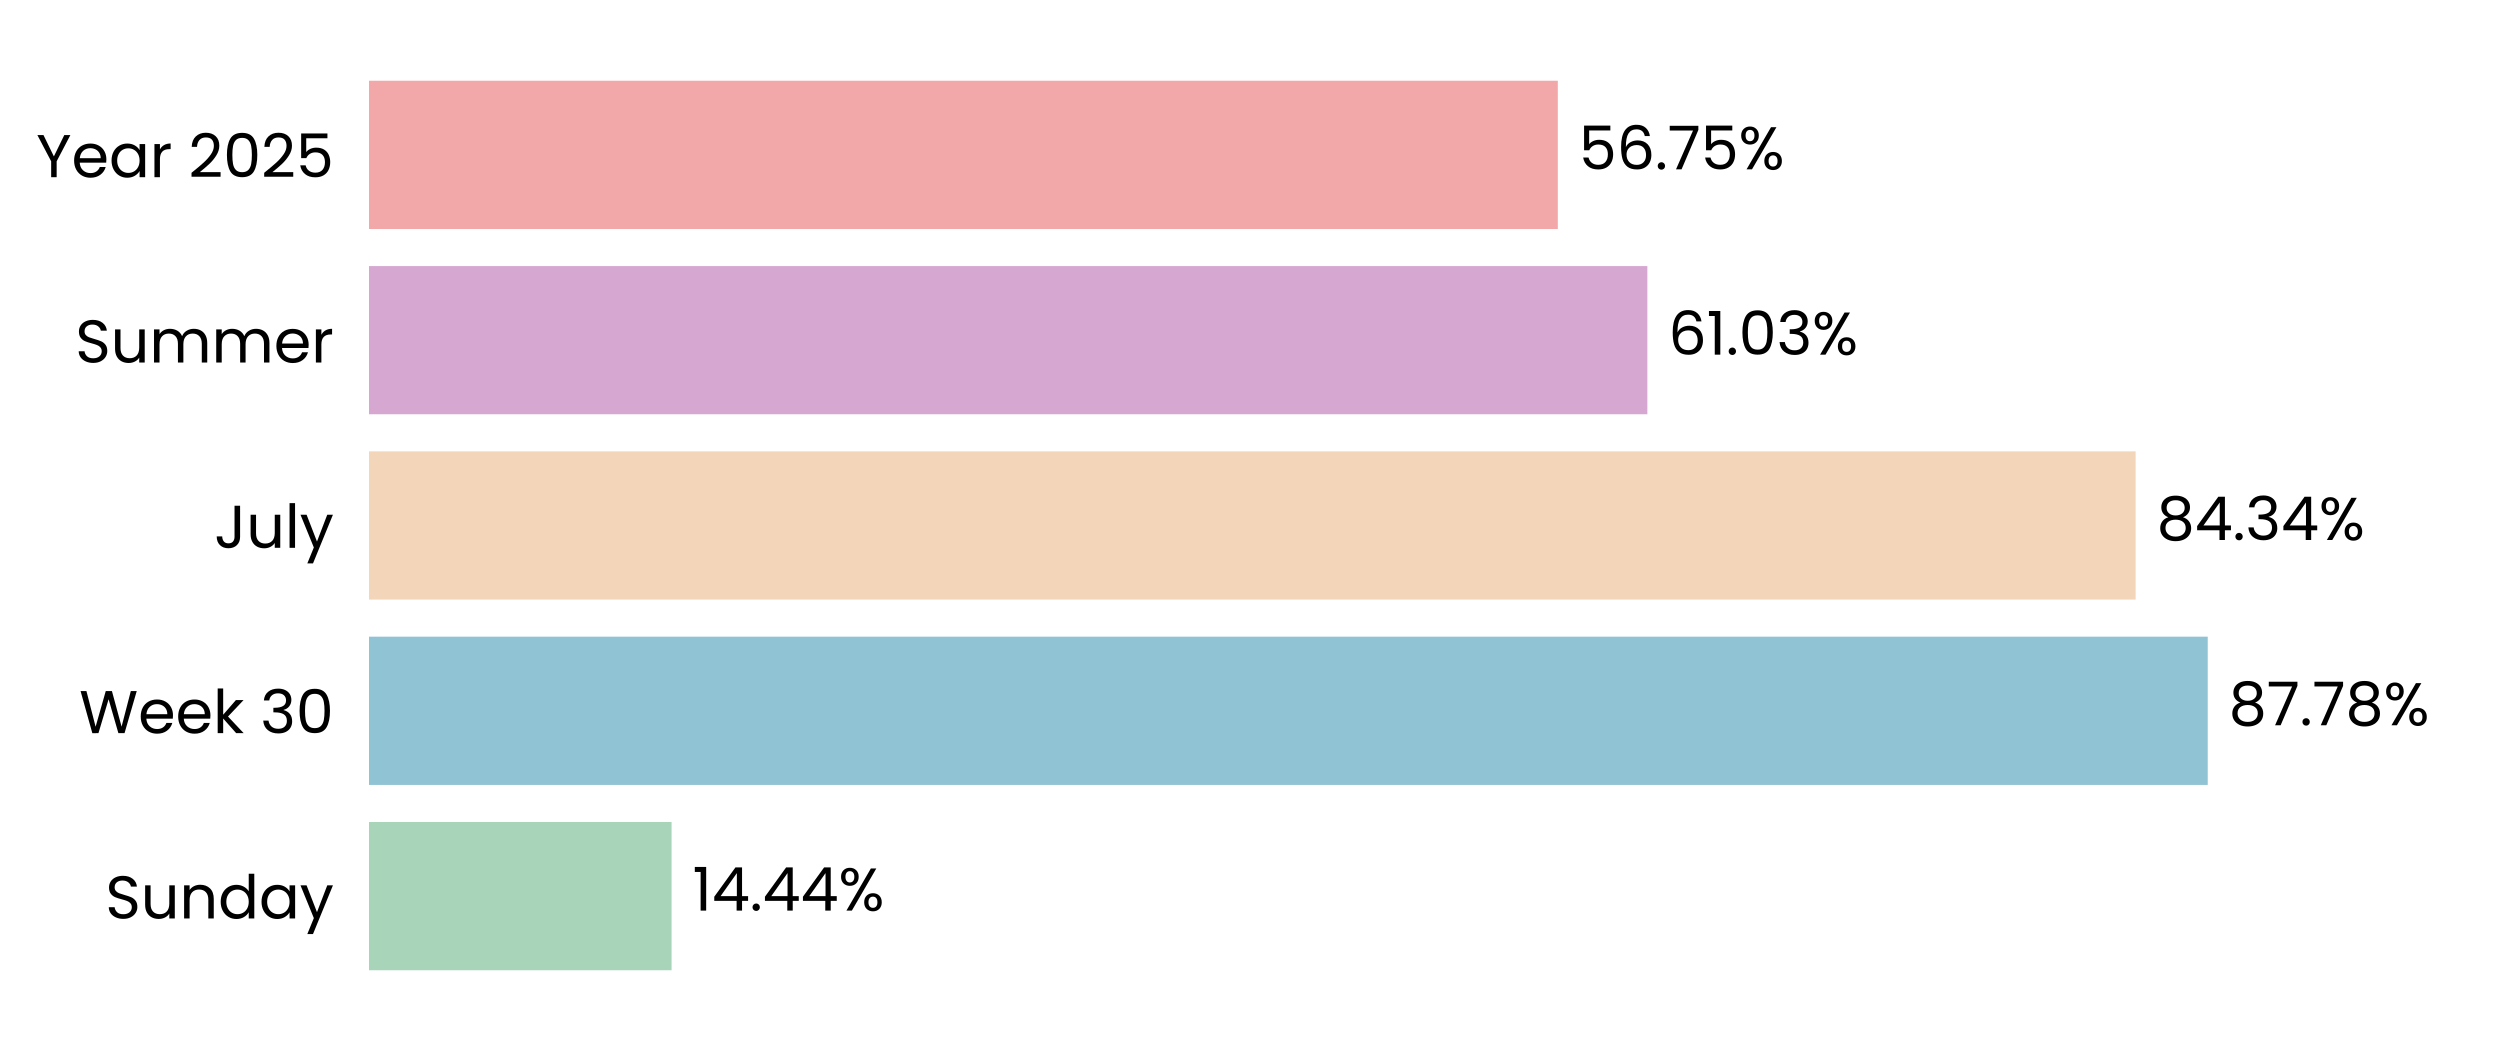
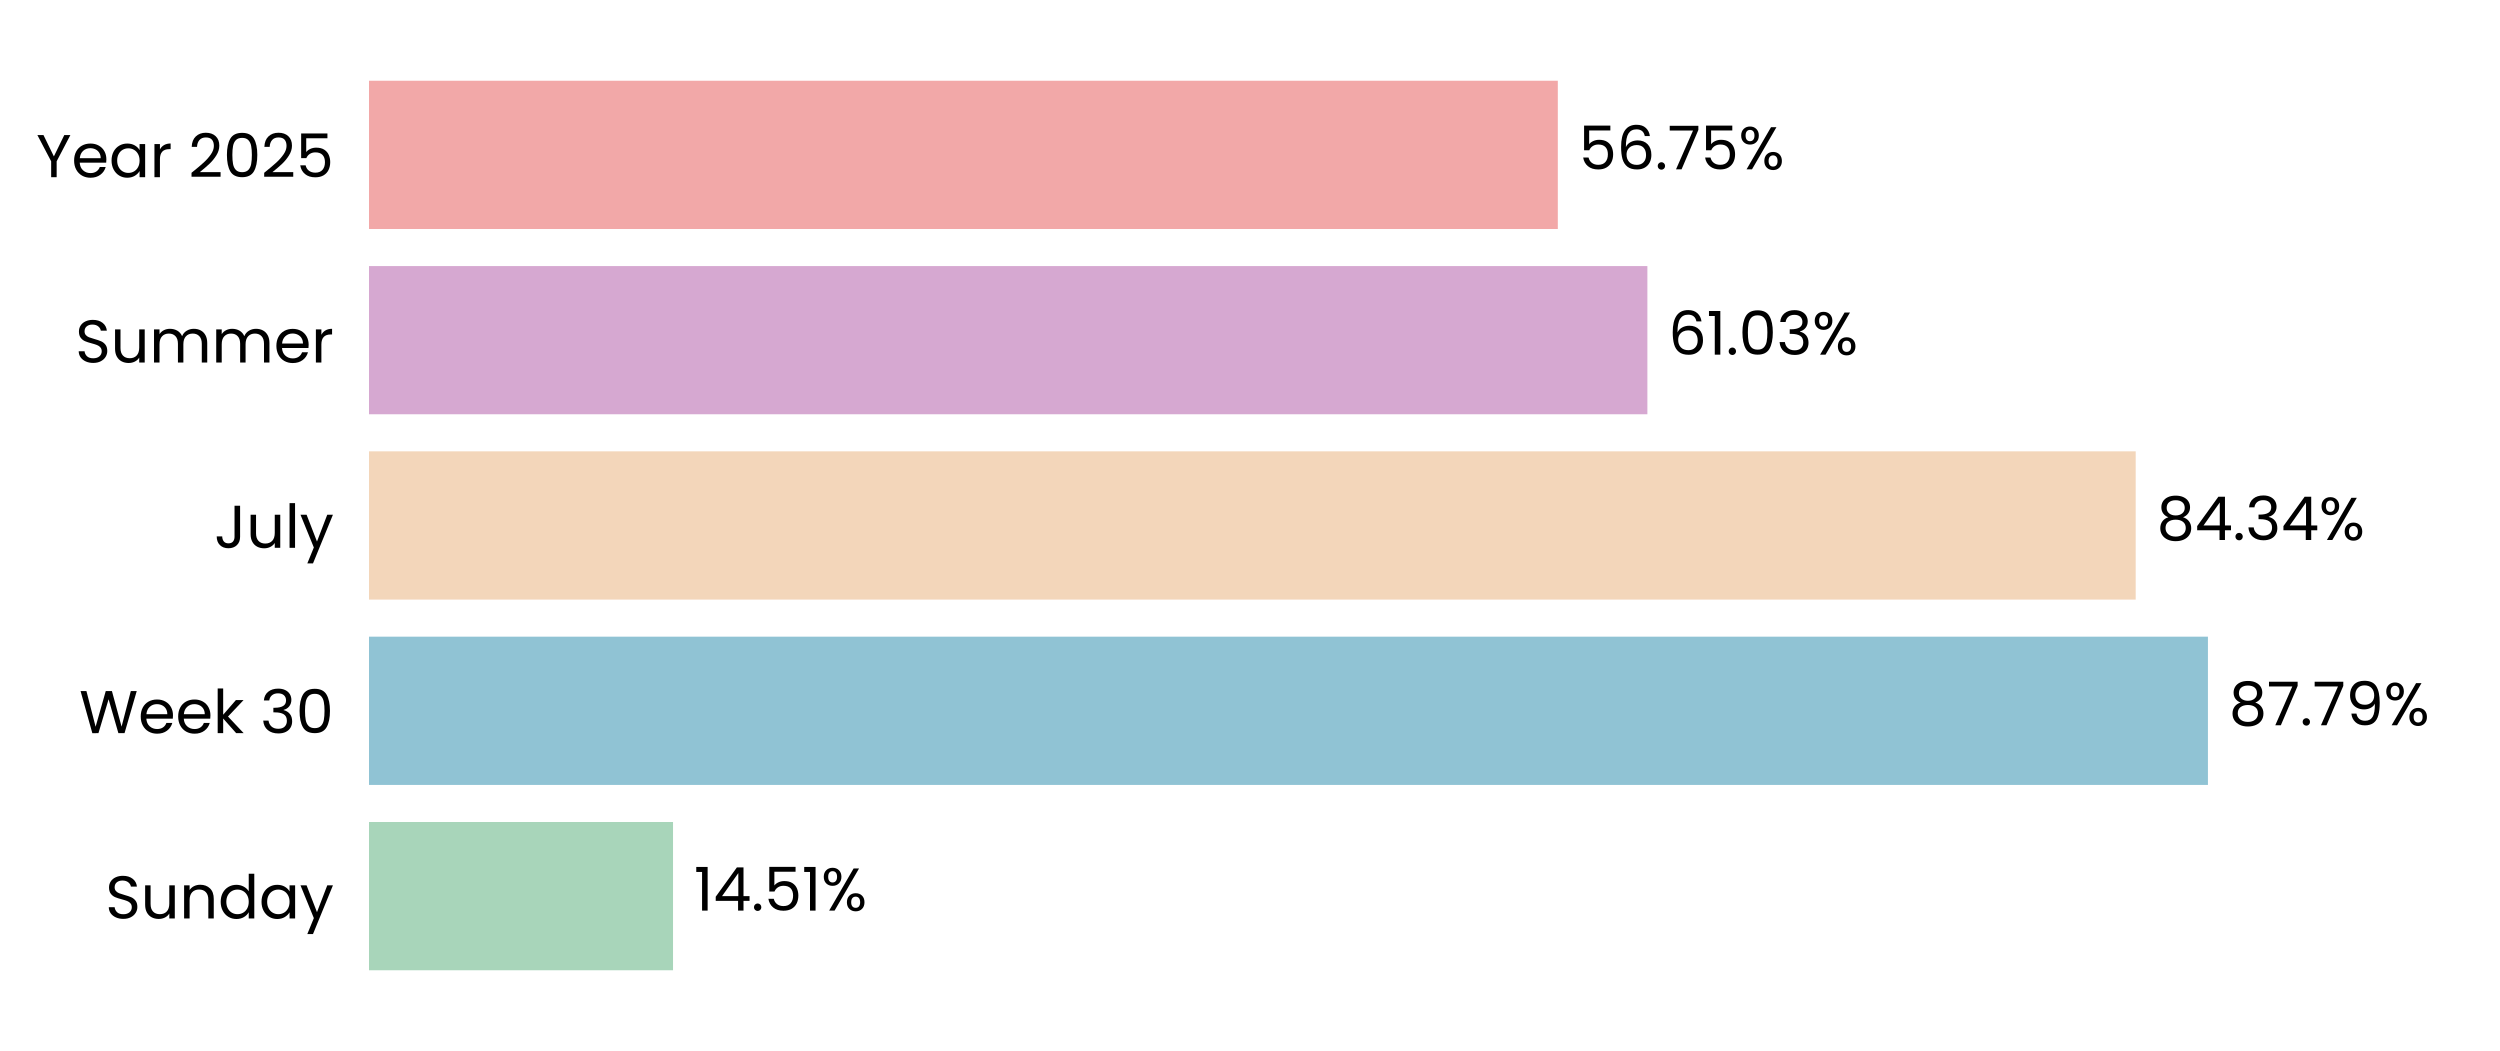
<svg xmlns="http://www.w3.org/2000/svg" xmlns:xlink="http://www.w3.org/1999/xlink" width="496.691pt" height="208.8pt" viewBox="0 0 496.691 208.8" version="1.1">
  <defs>
    <style type="text/css">*{stroke-linejoin: round; stroke-linecap: butt}</style>
  </defs>
  <g id="figure_1">
    <g id="patch_1">
      <path d="M 0 208.8  L 496.691 208.8  L 496.691 0  L 0 0  L 0 208.8  z " style="fill: none" />
    </g>
    <g id="axes_1">
      <g id="patch_2">
        <path d="M 73.311 201.6  L 489.491 201.6  L 489.491 7.2  L 73.311 7.2  L 73.311 201.6  z " style="fill: none" />
      </g>
      <g id="patch_3">
-         <path d="M 73.311 192.764  L 133.426 192.764  L 133.426 163.309  L 73.311 163.309  z " clip-path="url(#pf582997827)" style="fill: #a8d5ba" />
+         <path d="M 73.311 192.764  L 133.715 192.764  L 133.715 163.309  L 73.311 163.309  z " clip-path="url(#p6faf3ad3e0)" style="fill: #a8d5ba" />
      </g>
      <g id="patch_4">
-         <path d="M 73.311 155.945  L 438.625 155.945  L 438.625 126.491  L 73.311 126.491  z " clip-path="url(#pf582997827)" style="fill: #90c3d4" />
+         <path d="M 73.311 155.945  L 438.666 155.945  L 438.666 126.491  L 73.311 126.491  z " clip-path="url(#p6faf3ad3e0)" style="fill: #90c3d4" />
      </g>
      <g id="patch_5">
-         <path d="M 73.311 119.127  L 424.305 119.127  L 424.305 89.673  L 73.311 89.673  z " clip-path="url(#pf582997827)" style="fill: #f3d6ba" />
+         <path d="M 73.311 119.127  L 424.314 119.127  L 424.314 89.673  L 73.311 89.673  z " clip-path="url(#p6faf3ad3e0)" style="fill: #f3d6ba" />
      </g>
      <g id="patch_6">
-         <path d="M 73.311 82.309  L 327.292 82.309  L 327.292 52.855  L 73.311 52.855  z " clip-path="url(#pf582997827)" style="fill: #d6a8d1" />
+         <path d="M 73.311 82.309  L 327.295 82.309  L 327.295 52.855  L 73.311 52.855  z " clip-path="url(#p6faf3ad3e0)" style="fill: #d6a8d1" />
      </g>
      <g id="patch_7">
-         <path d="M 73.311 45.491  L 309.501 45.491  L 309.501 16.036  L 73.311 16.036  z " clip-path="url(#pf582997827)" style="fill: #f2a8a8" />
+         <path d="M 73.311 45.491  L 309.502 45.491  L 309.502 16.036  L 73.311 16.036  z " clip-path="url(#p6faf3ad3e0)" style="fill: #f2a8a8" />
      </g>
      <g id="matplotlib.axis_1">
        <g id="ytick_1">
          <g id="text_1">
            <g transform="translate(20.92875 182.4764) scale(0.12 -0.12)">
              <defs>
                <path id="Poppins-Regular-53" d="M 1907 -45  Q 1466 -45 1117 112  Q 768 269 569 547  Q 371 826 365 1190  L 986 1190  Q 1018 877 1245 662  Q 1472 448 1907 448  Q 2323 448 2563 656  Q 2803 864 2803 1190  Q 2803 1446 2662 1606  Q 2522 1766 2310 1849  Q 2099 1933 1741 2029  Q 1299 2144 1033 2259  Q 768 2374 579 2620  Q 390 2867 390 3283  Q 390 3648 576 3929  Q 762 4211 1098 4364  Q 1434 4518 1869 4518  Q 2496 4518 2896 4204  Q 3296 3891 3347 3373  L 2707 3373  Q 2675 3629 2438 3824  Q 2202 4019 1811 4019  Q 1446 4019 1216 3830  Q 986 3642 986 3302  Q 986 3059 1123 2905  Q 1261 2752 1462 2672  Q 1664 2592 2029 2490  Q 2470 2368 2739 2249  Q 3008 2131 3200 1884  Q 3392 1638 3392 1216  Q 3392 890 3219 602  Q 3046 314 2707 134  Q 2368 -45 1907 -45  z " transform="scale(0.015625)" />
                <path id="Poppins-Regular-75" d="M 3603 3507  L 3603 0  L 3021 0  L 3021 518  Q 2854 250 2556 99  Q 2259 -51 1901 -51  Q 1491 -51 1164 118  Q 838 288 649 627  Q 461 966 461 1453  L 461 3507  L 1037 3507  L 1037 1530  Q 1037 1011 1299 732  Q 1562 454 2016 454  Q 2483 454 2752 742  Q 3021 1030 3021 1581  L 3021 3507  L 3603 3507  z " transform="scale(0.015625)" />
                <path id="Poppins-Regular-6e" d="M 2202 3571  Q 2842 3571 3238 3184  Q 3635 2797 3635 2067  L 3635 0  L 3059 0  L 3059 1984  Q 3059 2509 2796 2787  Q 2534 3066 2080 3066  Q 1619 3066 1347 2778  Q 1075 2490 1075 1939  L 1075 0  L 493 0  L 493 3507  L 1075 3507  L 1075 3008  Q 1248 3277 1545 3424  Q 1843 3571 2202 3571  z " transform="scale(0.015625)" />
                <path id="Poppins-Regular-64" d="M 275 1766  Q 275 2304 492 2710  Q 710 3117 1091 3341  Q 1472 3565 1946 3565  Q 2355 3565 2707 3376  Q 3059 3187 3245 2880  L 3245 4736  L 3834 4736  L 3834 0  L 3245 0  L 3245 659  Q 3072 346 2733 144  Q 2394 -58 1939 -58  Q 1472 -58 1091 172  Q 710 403 492 819  Q 275 1235 275 1766  z M 3245 1760  Q 3245 2157 3085 2451  Q 2925 2746 2653 2902  Q 2381 3059 2054 3059  Q 1728 3059 1459 2905  Q 1190 2752 1030 2457  Q 870 2163 870 1766  Q 870 1363 1030 1065  Q 1190 768 1459 611  Q 1728 454 2054 454  Q 2381 454 2653 611  Q 2925 768 3085 1065  Q 3245 1363 3245 1760  z " transform="scale(0.015625)" />
                <path id="Poppins-Regular-61" d="M 275 1766  Q 275 2304 492 2710  Q 710 3117 1091 3341  Q 1472 3565 1939 3565  Q 2400 3565 2739 3366  Q 3078 3168 3245 2867  L 3245 3507  L 3834 3507  L 3834 0  L 3245 0  L 3245 653  Q 3072 346 2729 144  Q 2387 -58 1933 -58  Q 1466 -58 1088 172  Q 710 403 492 819  Q 275 1235 275 1766  z M 3245 1760  Q 3245 2157 3085 2451  Q 2925 2746 2653 2902  Q 2381 3059 2054 3059  Q 1728 3059 1459 2905  Q 1190 2752 1030 2457  Q 870 2163 870 1766  Q 870 1363 1030 1065  Q 1190 768 1459 611  Q 1728 454 2054 454  Q 2381 454 2653 611  Q 2925 768 3085 1065  Q 3245 1363 3245 1760  z " transform="scale(0.015625)" />
                <path id="Poppins-Regular-79" d="M 3514 3507  L 1402 -1651  L 800 -1651  L 1491 38  L 77 3507  L 723 3507  L 1824 666  L 2912 3507  L 3514 3507  z " transform="scale(0.015625)" />
              </defs>
              <use xlink:href="#Poppins-Regular-53" />
              <use xlink:href="#Poppins-Regular-75" transform="translate(58.7 0)" />
              <use xlink:href="#Poppins-Regular-6e" transform="translate(122.7 0)" />
              <use xlink:href="#Poppins-Regular-64" transform="translate(186.7 0)" />
              <use xlink:href="#Poppins-Regular-61" transform="translate(254.3 0)" />
              <use xlink:href="#Poppins-Regular-79" transform="translate(321.8999 0)" />
            </g>
          </g>
        </g>
        <g id="ytick_2">
          <g id="text_2">
            <g transform="translate(15.73125 145.6582) scale(0.12 -0.12)">
              <defs>
                <path id="Poppins-Regular-57" d="M 6099 4461  L 4806 0  L 4154 0  L 3117 3590  L 2042 0  L 1395 -6  L 147 4461  L 768 4461  L 1741 678  L 2816 4461  L 3469 4461  L 4493 691  L 5472 4461  L 6099 4461  z " transform="scale(0.015625)" />
                <path id="Poppins-Regular-65" d="M 3693 1888  Q 3693 1722 3674 1536  L 870 1536  Q 902 1018 1225 726  Q 1549 435 2010 435  Q 2387 435 2640 611  Q 2893 787 2995 1082  L 3622 1082  Q 3482 576 3059 259  Q 2637 -58 2010 -58  Q 1510 -58 1116 166  Q 723 390 499 803  Q 275 1216 275 1760  Q 275 2304 492 2713  Q 710 3123 1104 3344  Q 1498 3565 2010 3565  Q 2509 3565 2893 3347  Q 3277 3130 3485 2749  Q 3693 2368 3693 1888  z M 3091 2010  Q 3091 2342 2944 2582  Q 2797 2822 2544 2947  Q 2291 3072 1984 3072  Q 1542 3072 1232 2790  Q 922 2509 877 2010  L 3091 2010  z " transform="scale(0.015625)" />
                <path id="Poppins-Regular-6b" d="M 2451 0  L 1075 1549  L 1075 0  L 493 0  L 493 4736  L 1075 4736  L 1075 1952  L 2426 3507  L 3238 3507  L 1587 1760  L 3245 0  L 2451 0  z " transform="scale(0.015625)" />
                <path id="Poppins-Regular-20" transform="scale(0.015625)" />
                <path id="Poppins-Regular-33" d="M 384 3462  Q 429 4051 838 4384  Q 1248 4717 1901 4717  Q 2336 4717 2653 4560  Q 2970 4403 3133 4134  Q 3296 3866 3296 3526  Q 3296 3130 3069 2842  Q 2842 2554 2477 2470  L 2477 2438  Q 2893 2336 3136 2035  Q 3379 1734 3379 1248  Q 3379 883 3212 592  Q 3046 301 2713 134  Q 2381 -32 1914 -32  Q 1235 -32 800 323  Q 365 678 314 1331  L 877 1331  Q 922 947 1190 704  Q 1459 461 1907 461  Q 2355 461 2588 694  Q 2822 928 2822 1299  Q 2822 1779 2502 1990  Q 2182 2202 1536 2202  L 1389 2202  L 1389 2688  L 1542 2688  Q 2131 2694 2432 2883  Q 2733 3072 2733 3469  Q 2733 3808 2512 4013  Q 2291 4218 1882 4218  Q 1485 4218 1241 4013  Q 998 3808 954 3462  L 384 3462  z " transform="scale(0.015625)" />
                <path id="Poppins-Regular-30" d="M 397 2362  Q 397 3462 755 4080  Q 1114 4698 2010 4698  Q 2899 4698 3257 4080  Q 3616 3462 3616 2362  Q 3616 1242 3257 621  Q 2899 0 2010 0  Q 1114 0 755 621  Q 397 1242 397 2362  z M 3040 2362  Q 3040 2918 2966 3305  Q 2893 3693 2665 3929  Q 2438 4166 2010 4166  Q 1574 4166 1347 3929  Q 1120 3693 1046 3305  Q 973 2918 973 2362  Q 973 1786 1046 1395  Q 1120 1005 1347 768  Q 1574 531 2010 531  Q 2438 531 2665 768  Q 2893 1005 2966 1395  Q 3040 1786 3040 2362  z " transform="scale(0.015625)" />
              </defs>
              <use xlink:href="#Poppins-Regular-57" />
              <use xlink:href="#Poppins-Regular-65" transform="translate(97.59999 0)" />
              <use xlink:href="#Poppins-Regular-65" transform="translate(159.6 0)" />
              <use xlink:href="#Poppins-Regular-6b" transform="translate(221.6 0)" />
              <use xlink:href="#Poppins-Regular-20" transform="translate(273.0999 0)" />
              <use xlink:href="#Poppins-Regular-33" transform="translate(299.7999 0)" />
              <use xlink:href="#Poppins-Regular-30" transform="translate(358.6999 0)" />
            </g>
          </g>
        </g>
        <g id="ytick_3">
          <g id="text_3">
            <g transform="translate(42.56437 108.84) scale(0.12 -0.12)">
              <defs>
                <path id="Poppins-Regular-4a" d="M 2739 4461  L 2739 1165  Q 2739 614 2400 284  Q 2061 -45 1504 -45  Q 941 -45 601 291  Q 262 627 262 1210  L 845 1210  Q 851 883 1014 678  Q 1178 474 1504 474  Q 1830 474 1990 669  Q 2150 864 2150 1165  L 2150 4461  L 2739 4461  z " transform="scale(0.015625)" />
                <path id="Poppins-Regular-6c" d="M 1075 4736  L 1075 0  L 493 0  L 493 4736  L 1075 4736  z " transform="scale(0.015625)" />
              </defs>
              <use xlink:href="#Poppins-Regular-4a" />
              <use xlink:href="#Poppins-Regular-75" transform="translate(52.99999 0)" />
              <use xlink:href="#Poppins-Regular-6c" transform="translate(117 0)" />
              <use xlink:href="#Poppins-Regular-79" transform="translate(141.6 0)" />
            </g>
          </g>
        </g>
        <g id="ytick_4">
          <g id="text_4">
            <g transform="translate(14.95125 72.02182) scale(0.12 -0.12)">
              <defs>
                <path id="Poppins-Regular-6d" d="M 4710 3571  Q 5120 3571 5440 3401  Q 5760 3232 5945 2893  Q 6131 2554 6131 2067  L 6131 0  L 5555 0  L 5555 1984  Q 5555 2509 5296 2787  Q 5037 3066 4595 3066  Q 4141 3066 3872 2774  Q 3603 2483 3603 1933  L 3603 0  L 3027 0  L 3027 1984  Q 3027 2509 2768 2787  Q 2509 3066 2067 3066  Q 1613 3066 1344 2774  Q 1075 2483 1075 1933  L 1075 0  L 493 0  L 493 3507  L 1075 3507  L 1075 3002  Q 1248 3277 1539 3424  Q 1830 3571 2182 3571  Q 2624 3571 2963 3372  Q 3302 3174 3469 2790  Q 3616 3162 3955 3366  Q 4294 3571 4710 3571  z " transform="scale(0.015625)" />
                <path id="Poppins-Regular-72" d="M 1075 2938  Q 1229 3238 1513 3404  Q 1798 3571 2208 3571  L 2208 2970  L 2054 2970  Q 1075 2970 1075 1907  L 1075 0  L 493 0  L 493 3507  L 1075 3507  L 1075 2938  z " transform="scale(0.015625)" />
              </defs>
              <use xlink:href="#Poppins-Regular-53" />
              <use xlink:href="#Poppins-Regular-75" transform="translate(58.7 0)" />
              <use xlink:href="#Poppins-Regular-6d" transform="translate(122.7 0)" />
              <use xlink:href="#Poppins-Regular-6d" transform="translate(225.7 0)" />
              <use xlink:href="#Poppins-Regular-65" transform="translate(328.7 0)" />
              <use xlink:href="#Poppins-Regular-72" transform="translate(390.6999 0)" />
            </g>
          </g>
        </g>
        <g id="ytick_5">
          <g id="text_5">
            <g transform="translate(7.2 35.20364) scale(0.12 -0.12)">
              <defs>
                <path id="Poppins-Regular-59" d="M 3616 4461  L 2163 1683  L 2163 0  L 1581 0  L 1581 1683  L 122 4461  L 768 4461  L 1869 2202  L 2970 4461  L 3616 4461  z " transform="scale(0.015625)" />
                <path id="Poppins-Regular-32" d="M 326 467  Q 1139 1120 1600 1539  Q 2061 1958 2377 2416  Q 2694 2874 2694 3315  Q 2694 3731 2492 3971  Q 2291 4211 1843 4211  Q 1408 4211 1168 3939  Q 928 3667 909 3213  L 346 3213  Q 371 3930 780 4320  Q 1190 4710 1837 4710  Q 2496 4710 2883 4345  Q 3270 3981 3270 3341  Q 3270 2810 2953 2307  Q 2637 1805 2233 1424  Q 1830 1043 1203 538  L 3405 538  L 3405 51  L 326 51  L 326 467  z " transform="scale(0.015625)" />
                <path id="Poppins-Regular-35" d="M 3347 4122  L 1101 4122  L 1101 2662  Q 1248 2867 1536 2998  Q 1824 3130 2157 3130  Q 2688 3130 3021 2909  Q 3354 2688 3498 2339  Q 3642 1990 3642 1600  Q 3642 1139 3469 774  Q 3296 410 2941 198  Q 2586 -13 2061 -13  Q 1389 -13 973 332  Q 557 678 467 1254  L 1037 1254  Q 1120 890 1389 685  Q 1658 480 2067 480  Q 2573 480 2829 784  Q 3085 1088 3085 1587  Q 3085 2086 2829 2358  Q 2573 2630 2074 2630  Q 1734 2630 1481 2467  Q 1229 2304 1114 2022  L 563 2022  L 563 4634  L 3347 4634  L 3347 4122  z " transform="scale(0.015625)" />
              </defs>
              <use xlink:href="#Poppins-Regular-59" />
              <use xlink:href="#Poppins-Regular-65" transform="translate(58.39999 0)" />
              <use xlink:href="#Poppins-Regular-61" transform="translate(120.4 0)" />
              <use xlink:href="#Poppins-Regular-72" transform="translate(188 0)" />
              <use xlink:href="#Poppins-Regular-20" transform="translate(225.3 0)" />
              <use xlink:href="#Poppins-Regular-32" transform="translate(252 0)" />
              <use xlink:href="#Poppins-Regular-30" transform="translate(309.4999 0)" />
              <use xlink:href="#Poppins-Regular-32" transform="translate(372.2999 0)" />
              <use xlink:href="#Poppins-Regular-35" transform="translate(429.7999 0)" />
            </g>
          </g>
        </g>
      </g>
      <g id="text_6">
-         <g transform="translate(137.5879 180.9164) scale(0.12 -0.12)">
+         <g transform="translate(137.877 180.9164) scale(0.12 -0.12)">
          <defs>
            <path id="Poppins-Regular-31" d="M 243 4096  L 243 4627  L 1446 4627  L 1446 0  L 858 0  L 858 4096  L 243 4096  z " transform="scale(0.015625)" />
            <path id="Poppins-Regular-34" d="M 256 1030  L 256 1472  L 2502 4582  L 3200 4582  L 3200 1536  L 3840 1536  L 3840 1030  L 3200 1030  L 3200 0  L 2624 0  L 2624 1030  L 256 1030  z M 2650 3974  L 928 1536  L 2650 1536  L 2650 3974  z " transform="scale(0.015625)" />
            <path id="Poppins-Regular-2e" d="M 678 -38  Q 512 -38 397 77  Q 282 192 282 358  Q 282 525 397 640  Q 512 755 678 755  Q 838 755 950 640  Q 1062 525 1062 358  Q 1062 192 950 77  Q 838 -38 678 -38  z " transform="scale(0.015625)" />
            <path id="Poppins-Regular-25" d="M 269 3584  Q 269 4019 531 4278  Q 794 4538 1203 4538  Q 1613 4538 1875 4278  Q 2138 4019 2138 3584  Q 2138 3142 1875 2883  Q 1613 2624 1203 2624  Q 794 2624 531 2883  Q 269 3142 269 3584  z M 4006 4467  L 1414 0  L 838 0  L 3430 4467  L 4006 4467  z M 1203 4179  Q 986 4179 861 4028  Q 736 3878 736 3584  Q 736 3290 861 3136  Q 986 2982 1203 2982  Q 1421 2982 1549 3139  Q 1677 3296 1677 3584  Q 1677 3878 1549 4028  Q 1421 4179 1203 4179  z M 2720 883  Q 2720 1325 2982 1584  Q 3245 1843 3654 1843  Q 4064 1843 4323 1584  Q 4582 1325 4582 883  Q 4582 448 4323 185  Q 4064 -77 3654 -77  Q 3245 -77 2982 182  Q 2720 442 2720 883  z M 3648 1478  Q 3430 1478 3302 1328  Q 3174 1178 3174 883  Q 3174 595 3302 444  Q 3430 294 3648 294  Q 3866 294 3994 444  Q 4122 595 4122 883  Q 4122 1178 3994 1328  Q 3866 1478 3648 1478  z " transform="scale(0.015625)" />
          </defs>
          <use xlink:href="#Poppins-Regular-31" />
          <use xlink:href="#Poppins-Regular-34" transform="translate(31.99998 0)" />
          <use xlink:href="#Poppins-Regular-2e" transform="translate(94.89998 0)" />
-           <use xlink:href="#Poppins-Regular-34" transform="translate(115.9 0)" />
-           <use xlink:href="#Poppins-Regular-34" transform="translate(178.8 0)" />
-           <use xlink:href="#Poppins-Regular-25" transform="translate(241.7 0)" />
+           <use xlink:href="#Poppins-Regular-35" transform="translate(115.9 0)" />
+           <use xlink:href="#Poppins-Regular-31" transform="translate(178.7 0)" />
+           <use xlink:href="#Poppins-Regular-25" transform="translate(210.6999 0)" />
        </g>
      </g>
      <g id="text_7">
-         <g transform="translate(442.7866 144.0982) scale(0.12 -0.12)">
+         <g transform="translate(442.8279 144.0982) scale(0.12 -0.12)">
          <defs>
            <path id="Poppins-Regular-38" d="M 1242 2406  Q 883 2547 691 2816  Q 499 3085 499 3469  Q 499 3814 672 4092  Q 845 4371 1187 4534  Q 1530 4698 2016 4698  Q 2502 4698 2844 4534  Q 3187 4371 3363 4092  Q 3539 3814 3539 3469  Q 3539 3098 3340 2819  Q 3142 2541 2797 2406  Q 3194 2285 3427 1981  Q 3661 1677 3661 1248  Q 3661 832 3456 521  Q 3251 211 2876 41  Q 2502 -128 2016 -128  Q 1530 -128 1162 41  Q 794 211 589 521  Q 384 832 384 1248  Q 384 1677 614 1984  Q 845 2291 1242 2406  z M 2976 3398  Q 2976 3789 2720 4000  Q 2464 4211 2016 4211  Q 1574 4211 1318 4000  Q 1062 3789 1062 3392  Q 1062 3034 1328 2816  Q 1594 2598 2016 2598  Q 2445 2598 2710 2819  Q 2976 3040 2976 3398  z M 2016 2150  Q 1542 2150 1241 1929  Q 941 1709 941 1267  Q 941 858 1232 608  Q 1523 358 2016 358  Q 2509 358 2797 608  Q 3085 858 3085 1267  Q 3085 1696 2790 1923  Q 2496 2150 2016 2150  z " transform="scale(0.015625)" />
            <path id="Poppins-Regular-37" d="M 3245 4173  L 1466 0  L 877 0  L 2682 4115  L 211 4115  L 211 4614  L 3245 4614  L 3245 4173  z " transform="scale(0.015625)" />
+             <path id="Poppins-Regular-39" d="M 1146 1242  Q 1210 877 1443 678  Q 1677 480 2074 480  Q 2605 480 2857 896  Q 3110 1312 3098 2298  Q 2963 2010 2649 1846  Q 2336 1683 1952 1683  Q 1523 1683 1187 1859  Q 851 2035 659 2374  Q 467 2714 467 3194  Q 467 3878 864 4297  Q 1261 4717 1990 4717  Q 2886 4717 3248 4134  Q 3610 3552 3610 2400  Q 3610 1594 3466 1069  Q 3322 544 2979 269  Q 2637 -6 2042 -6  Q 1389 -6 1024 346  Q 659 698 608 1242  L 1146 1242  z M 2048 2176  Q 2477 2176 2752 2441  Q 3027 2707 3027 3162  Q 3027 3642 2758 3936  Q 2490 4230 2003 4230  Q 1555 4230 1289 3948  Q 1024 3667 1024 3206  Q 1024 2739 1286 2457  Q 1549 2176 2048 2176  z " transform="scale(0.015625)" />
          </defs>
          <use xlink:href="#Poppins-Regular-38" />
          <use xlink:href="#Poppins-Regular-37" transform="translate(63.09999 0)" />
          <use xlink:href="#Poppins-Regular-2e" transform="translate(117.7 0)" />
          <use xlink:href="#Poppins-Regular-37" transform="translate(138.7 0)" />
-           <use xlink:href="#Poppins-Regular-38" transform="translate(193.3 0)" />
-           <use xlink:href="#Poppins-Regular-25" transform="translate(256.3999 0)" />
+           <use xlink:href="#Poppins-Regular-39" transform="translate(193.3 0)" />
+           <use xlink:href="#Poppins-Regular-25" transform="translate(256.2999 0)" />
        </g>
      </g>
      <g id="text_8">
-         <g transform="translate(428.4664 107.28) scale(0.12 -0.12)">
+         <g transform="translate(428.4758 107.28) scale(0.12 -0.12)">
          <use xlink:href="#Poppins-Regular-38" />
          <use xlink:href="#Poppins-Regular-34" transform="translate(63.09999 0)" />
          <use xlink:href="#Poppins-Regular-2e" transform="translate(126 0)" />
          <use xlink:href="#Poppins-Regular-33" transform="translate(147 0)" />
          <use xlink:href="#Poppins-Regular-34" transform="translate(205.9 0)" />
          <use xlink:href="#Poppins-Regular-25" transform="translate(268.8 0)" />
        </g>
      </g>
      <g id="text_9">
-         <g transform="translate(331.4534 70.46182) scale(0.12 -0.12)">
+         <g transform="translate(331.4566 70.46182) scale(0.12 -0.12)">
          <defs>
            <path id="Poppins-Regular-36" d="M 2976 3526  Q 2835 4237 2099 4237  Q 1530 4237 1248 3798  Q 966 3360 973 2355  Q 1120 2688 1462 2877  Q 1805 3066 2227 3066  Q 2886 3066 3280 2656  Q 3674 2246 3674 1523  Q 3674 1088 3504 742  Q 3334 397 2992 192  Q 2650 -13 2163 -13  Q 1504 -13 1133 281  Q 762 576 614 1094  Q 467 1613 467 2374  Q 467 4723 2106 4723  Q 2733 4723 3091 4384  Q 3450 4045 3514 3526  L 2976 3526  z M 2106 2573  Q 1830 2573 1587 2461  Q 1344 2349 1193 2121  Q 1043 1894 1043 1568  Q 1043 1082 1324 778  Q 1606 474 2131 474  Q 2579 474 2844 752  Q 3110 1030 3110 1504  Q 3110 2003 2854 2288  Q 2598 2573 2106 2573  z " transform="scale(0.015625)" />
          </defs>
          <use xlink:href="#Poppins-Regular-36" />
          <use xlink:href="#Poppins-Regular-31" transform="translate(63.49999 0)" />
          <use xlink:href="#Poppins-Regular-2e" transform="translate(95.49997 0)" />
          <use xlink:href="#Poppins-Regular-30" transform="translate(116.5 0)" />
          <use xlink:href="#Poppins-Regular-33" transform="translate(179.2999 0)" />
          <use xlink:href="#Poppins-Regular-25" transform="translate(238.1999 0)" />
        </g>
      </g>
      <g id="text_10">
-         <g transform="translate(313.6631 33.64364) scale(0.12 -0.12)">
+         <g transform="translate(313.6639 33.64364) scale(0.12 -0.12)">
          <use xlink:href="#Poppins-Regular-35" />
          <use xlink:href="#Poppins-Regular-36" transform="translate(62.79999 0)" />
          <use xlink:href="#Poppins-Regular-2e" transform="translate(126.3 0)" />
          <use xlink:href="#Poppins-Regular-37" transform="translate(147.3 0)" />
          <use xlink:href="#Poppins-Regular-35" transform="translate(201.8999 0)" />
          <use xlink:href="#Poppins-Regular-25" transform="translate(264.6999 0)" />
        </g>
      </g>
    </g>
  </g>
  <defs>
-     <clipPath id="pf582997827">
+     <clipPath id="p6faf3ad3e0">
      <rect x="73.311" y="7.2" width="416.18" height="194.4" />
    </clipPath>
  </defs>
</svg>
